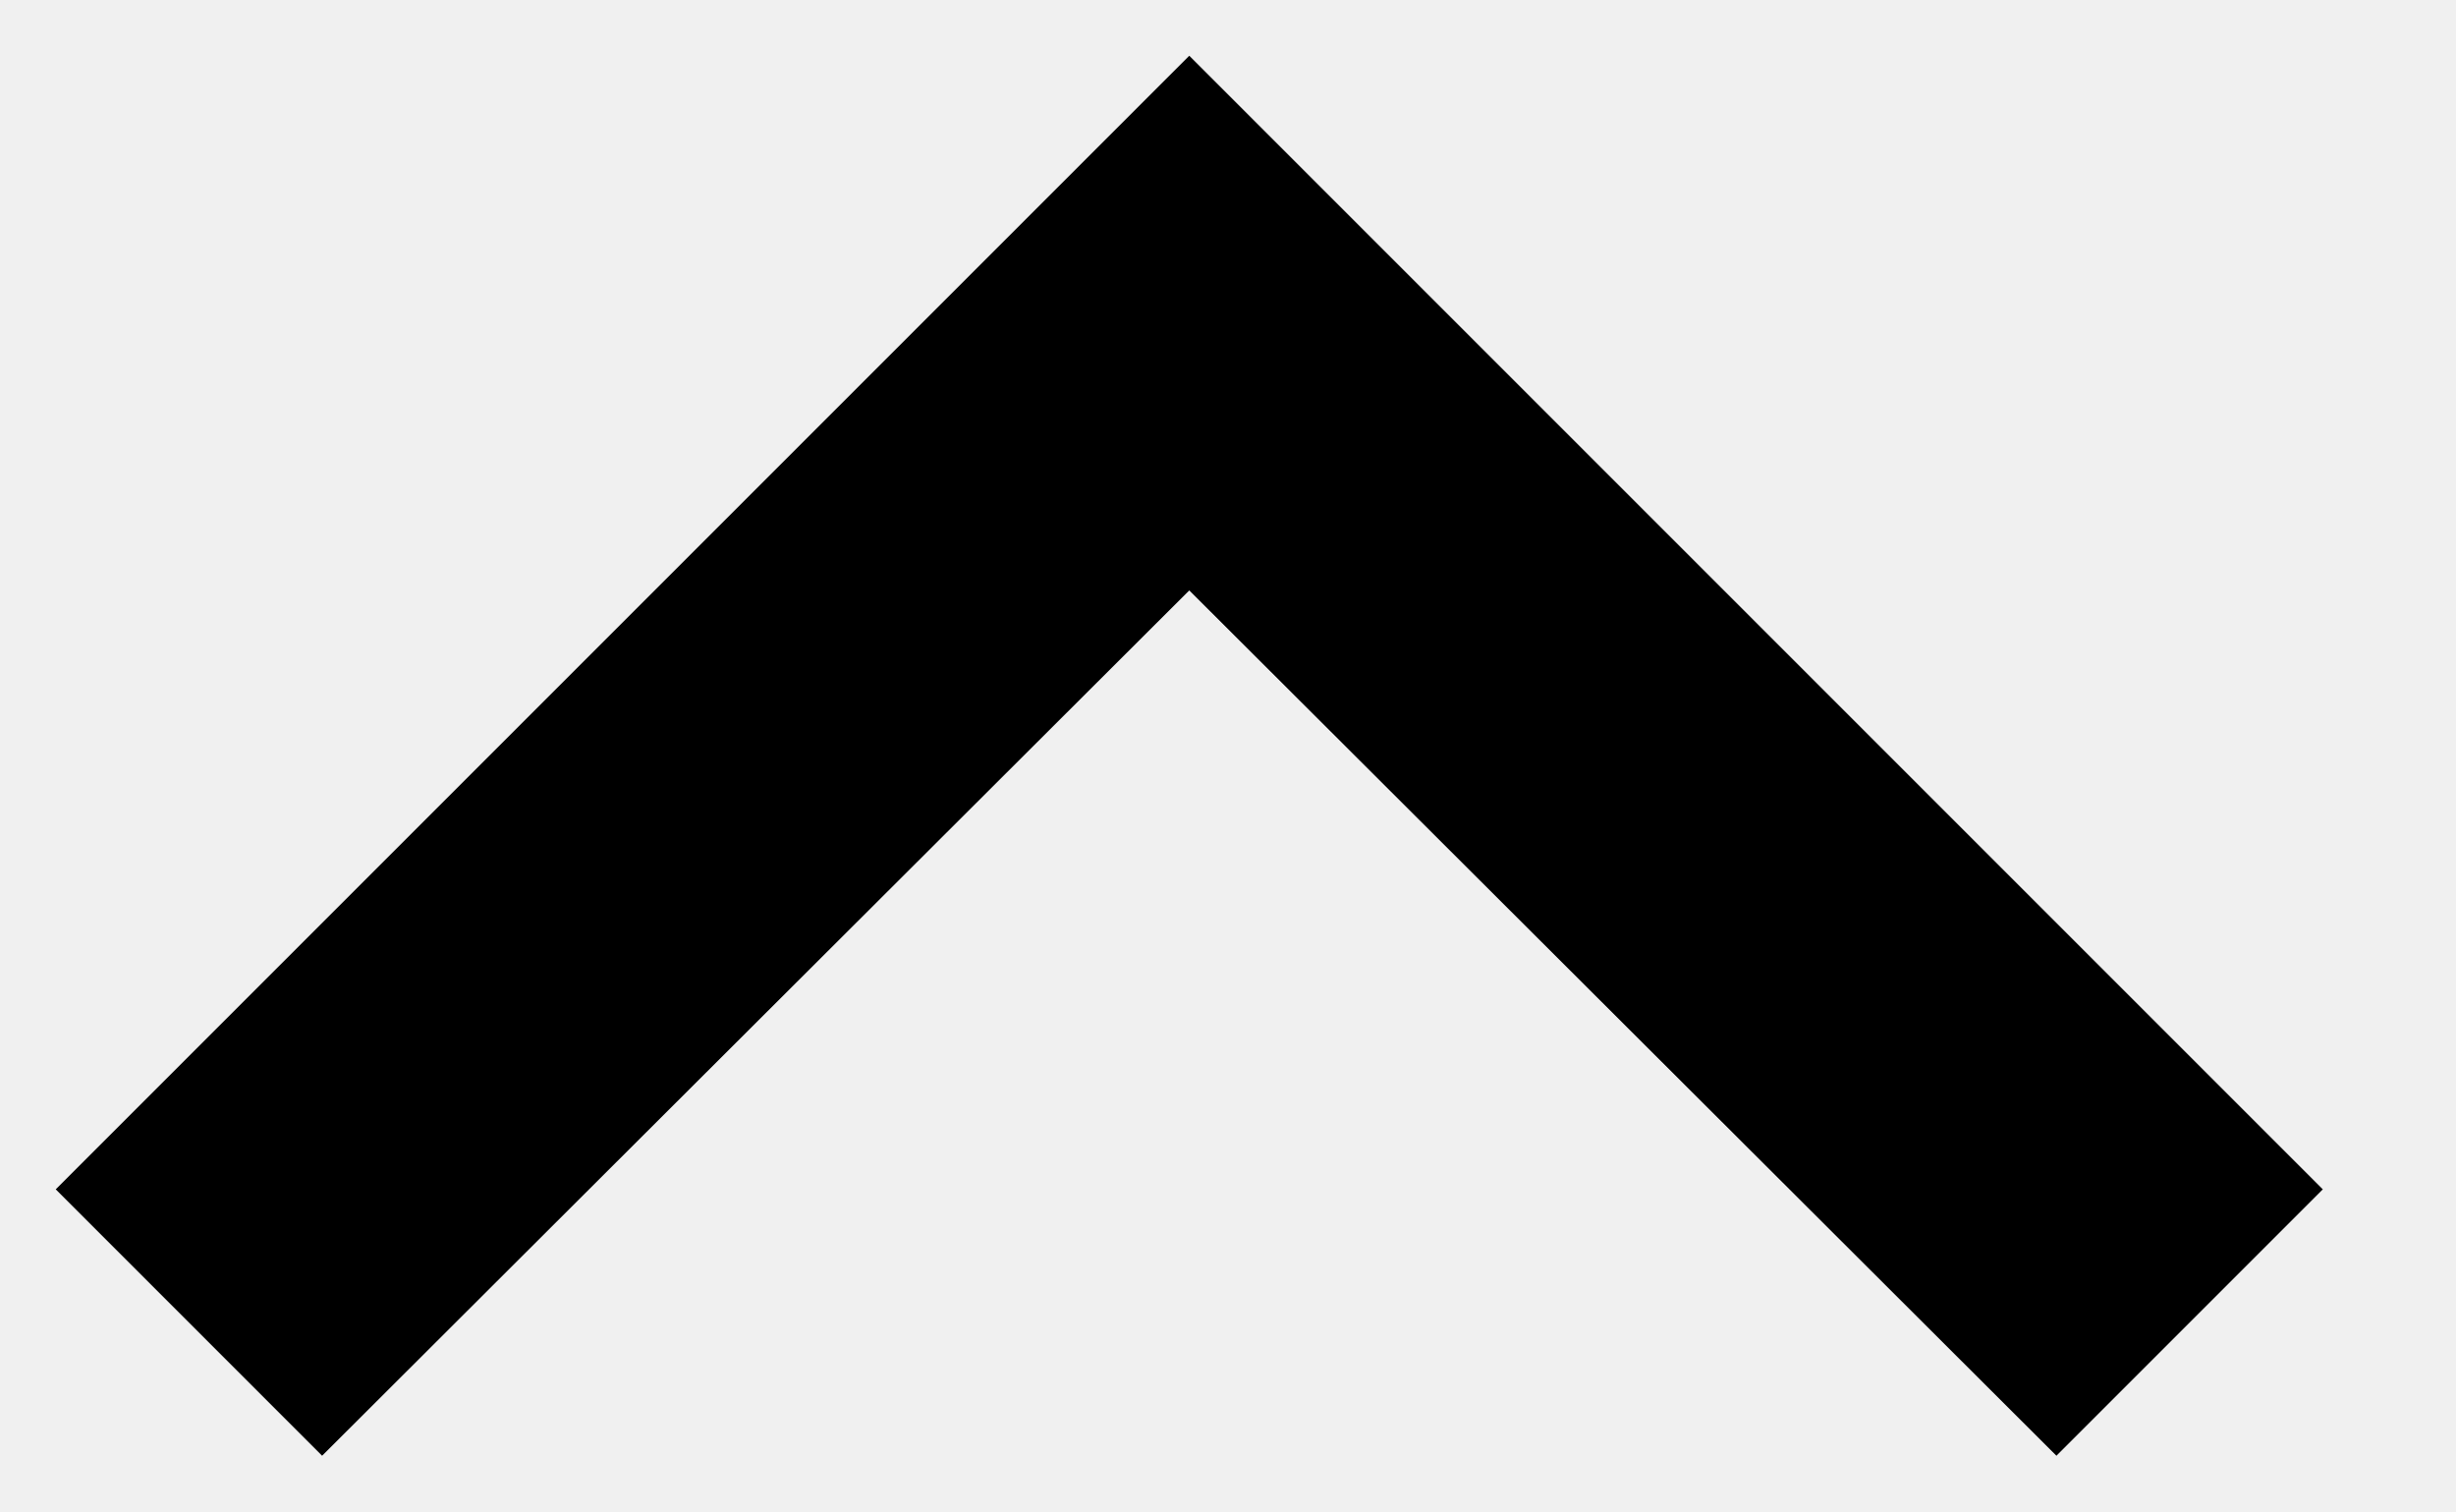
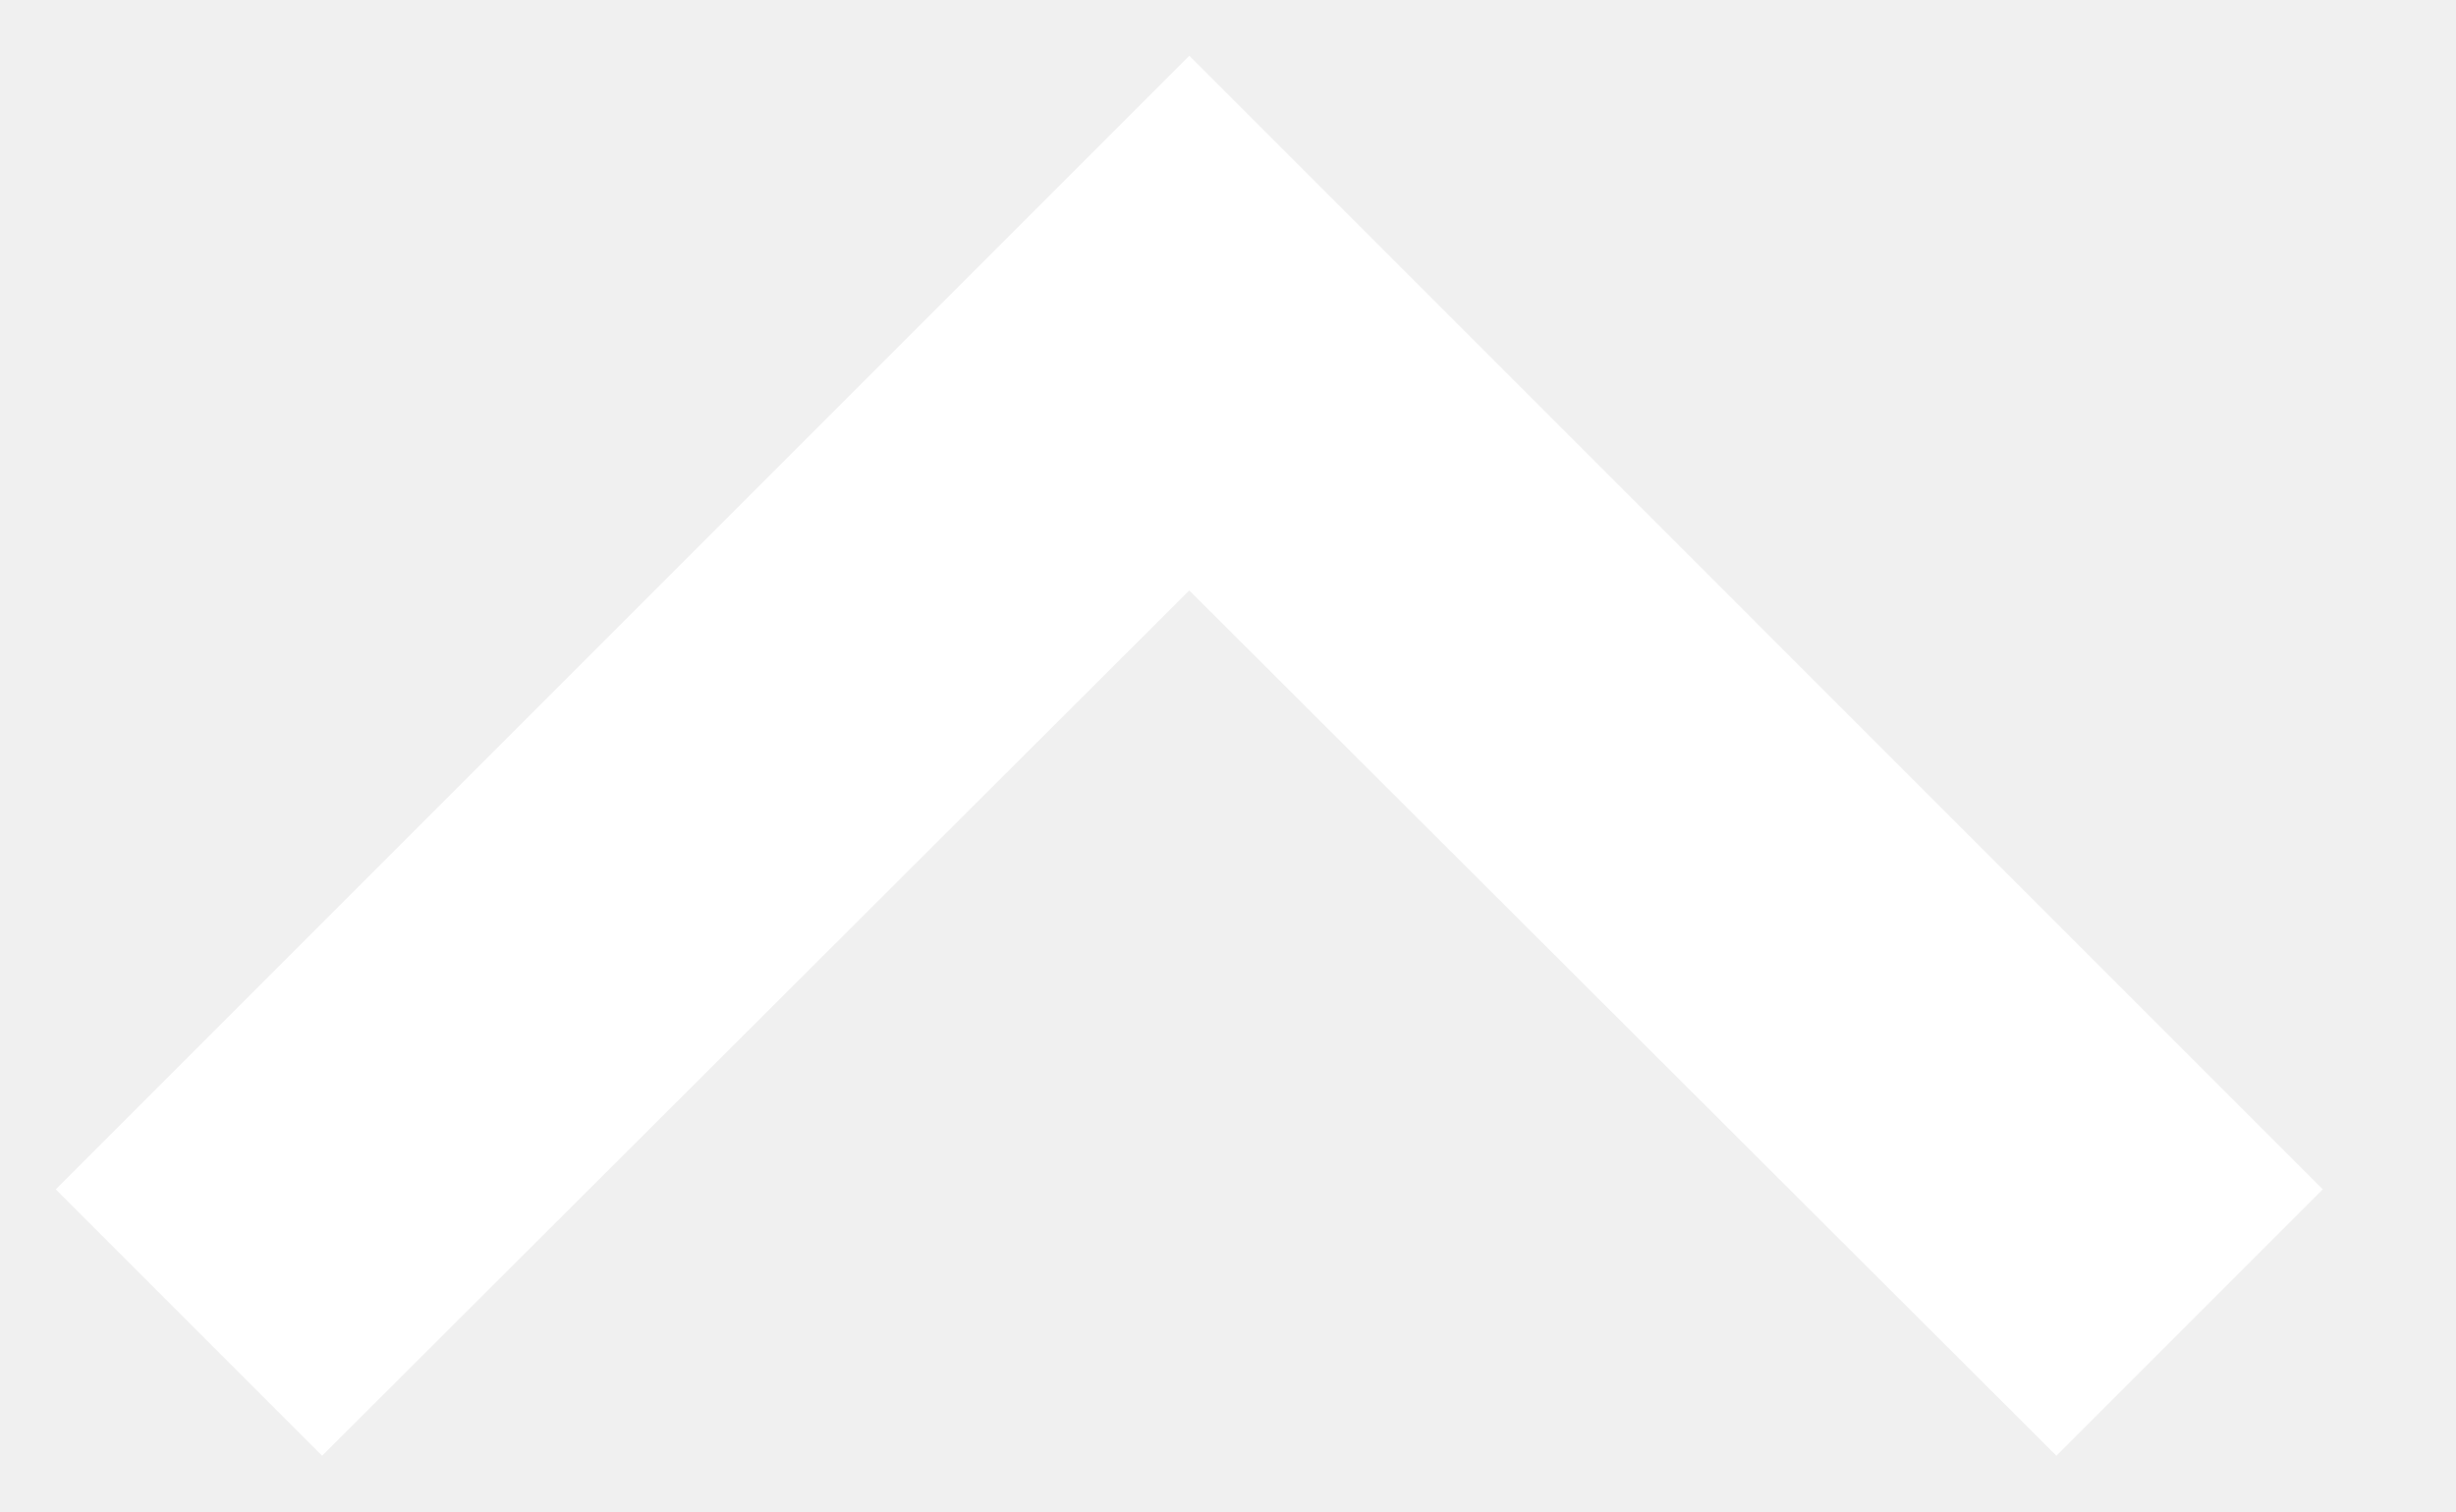
<svg xmlns="http://www.w3.org/2000/svg" width="13" height="8">
-   <path d="M10.885 7.705l-4.59-4.58-4.59 4.58-1.41-1.41 6-6 6 6z" />
+   <path fill="#FFF" d="M10.885 7.705l-4.59-4.58-4.59 4.58-1.41-1.41 6-6 6 6z" />
</svg>
